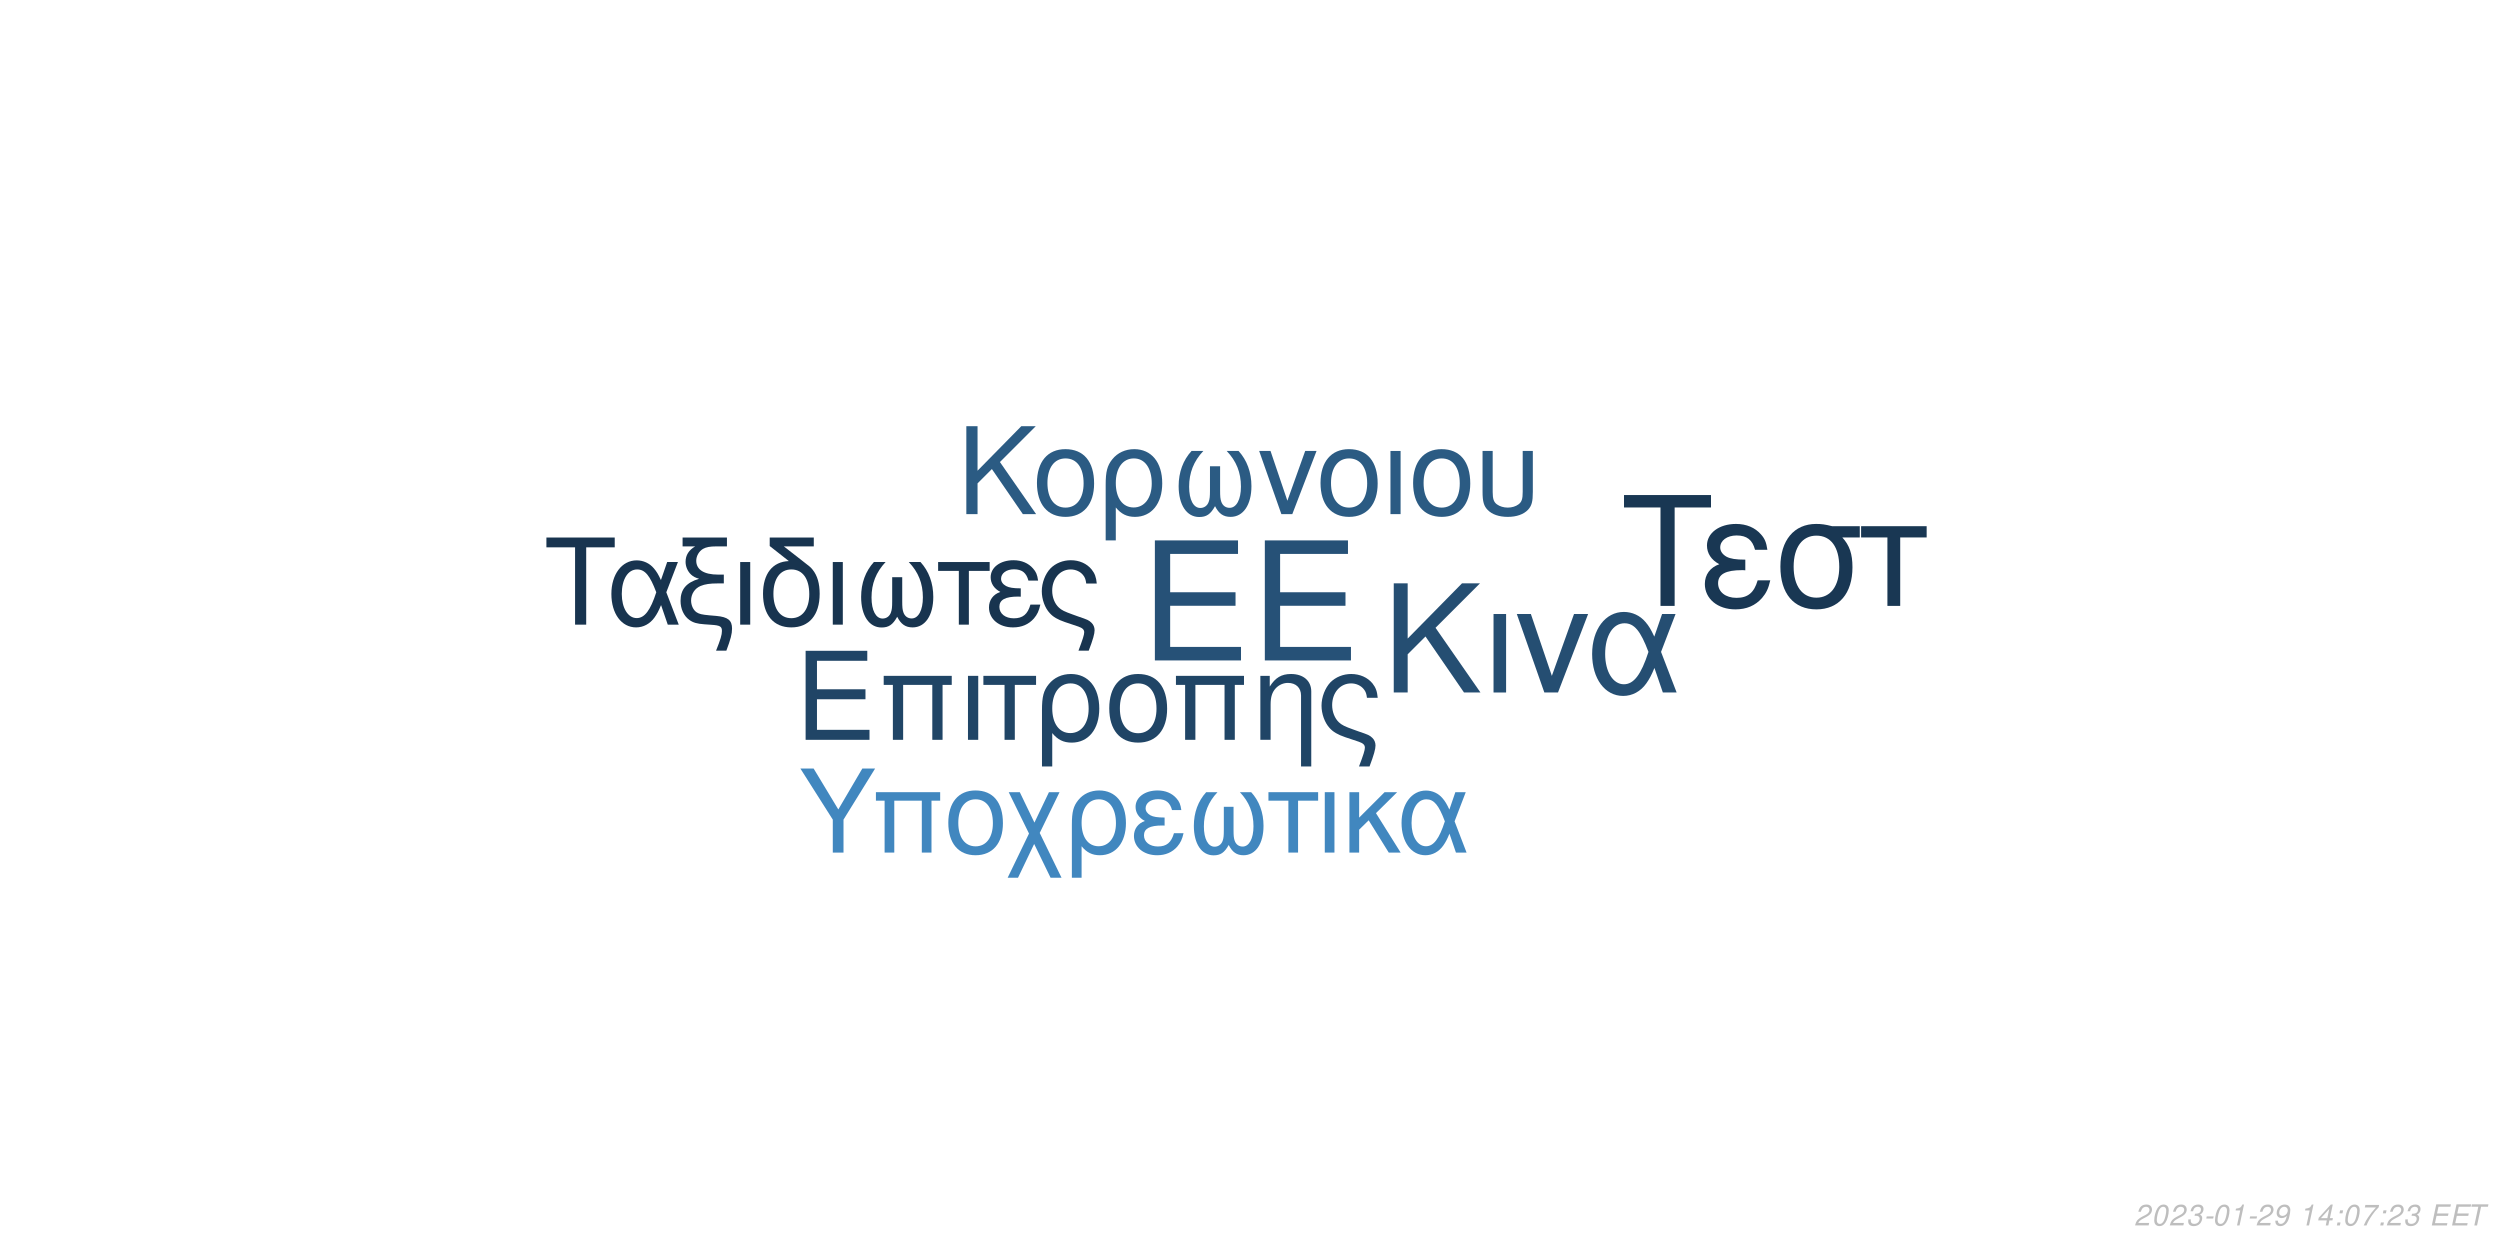
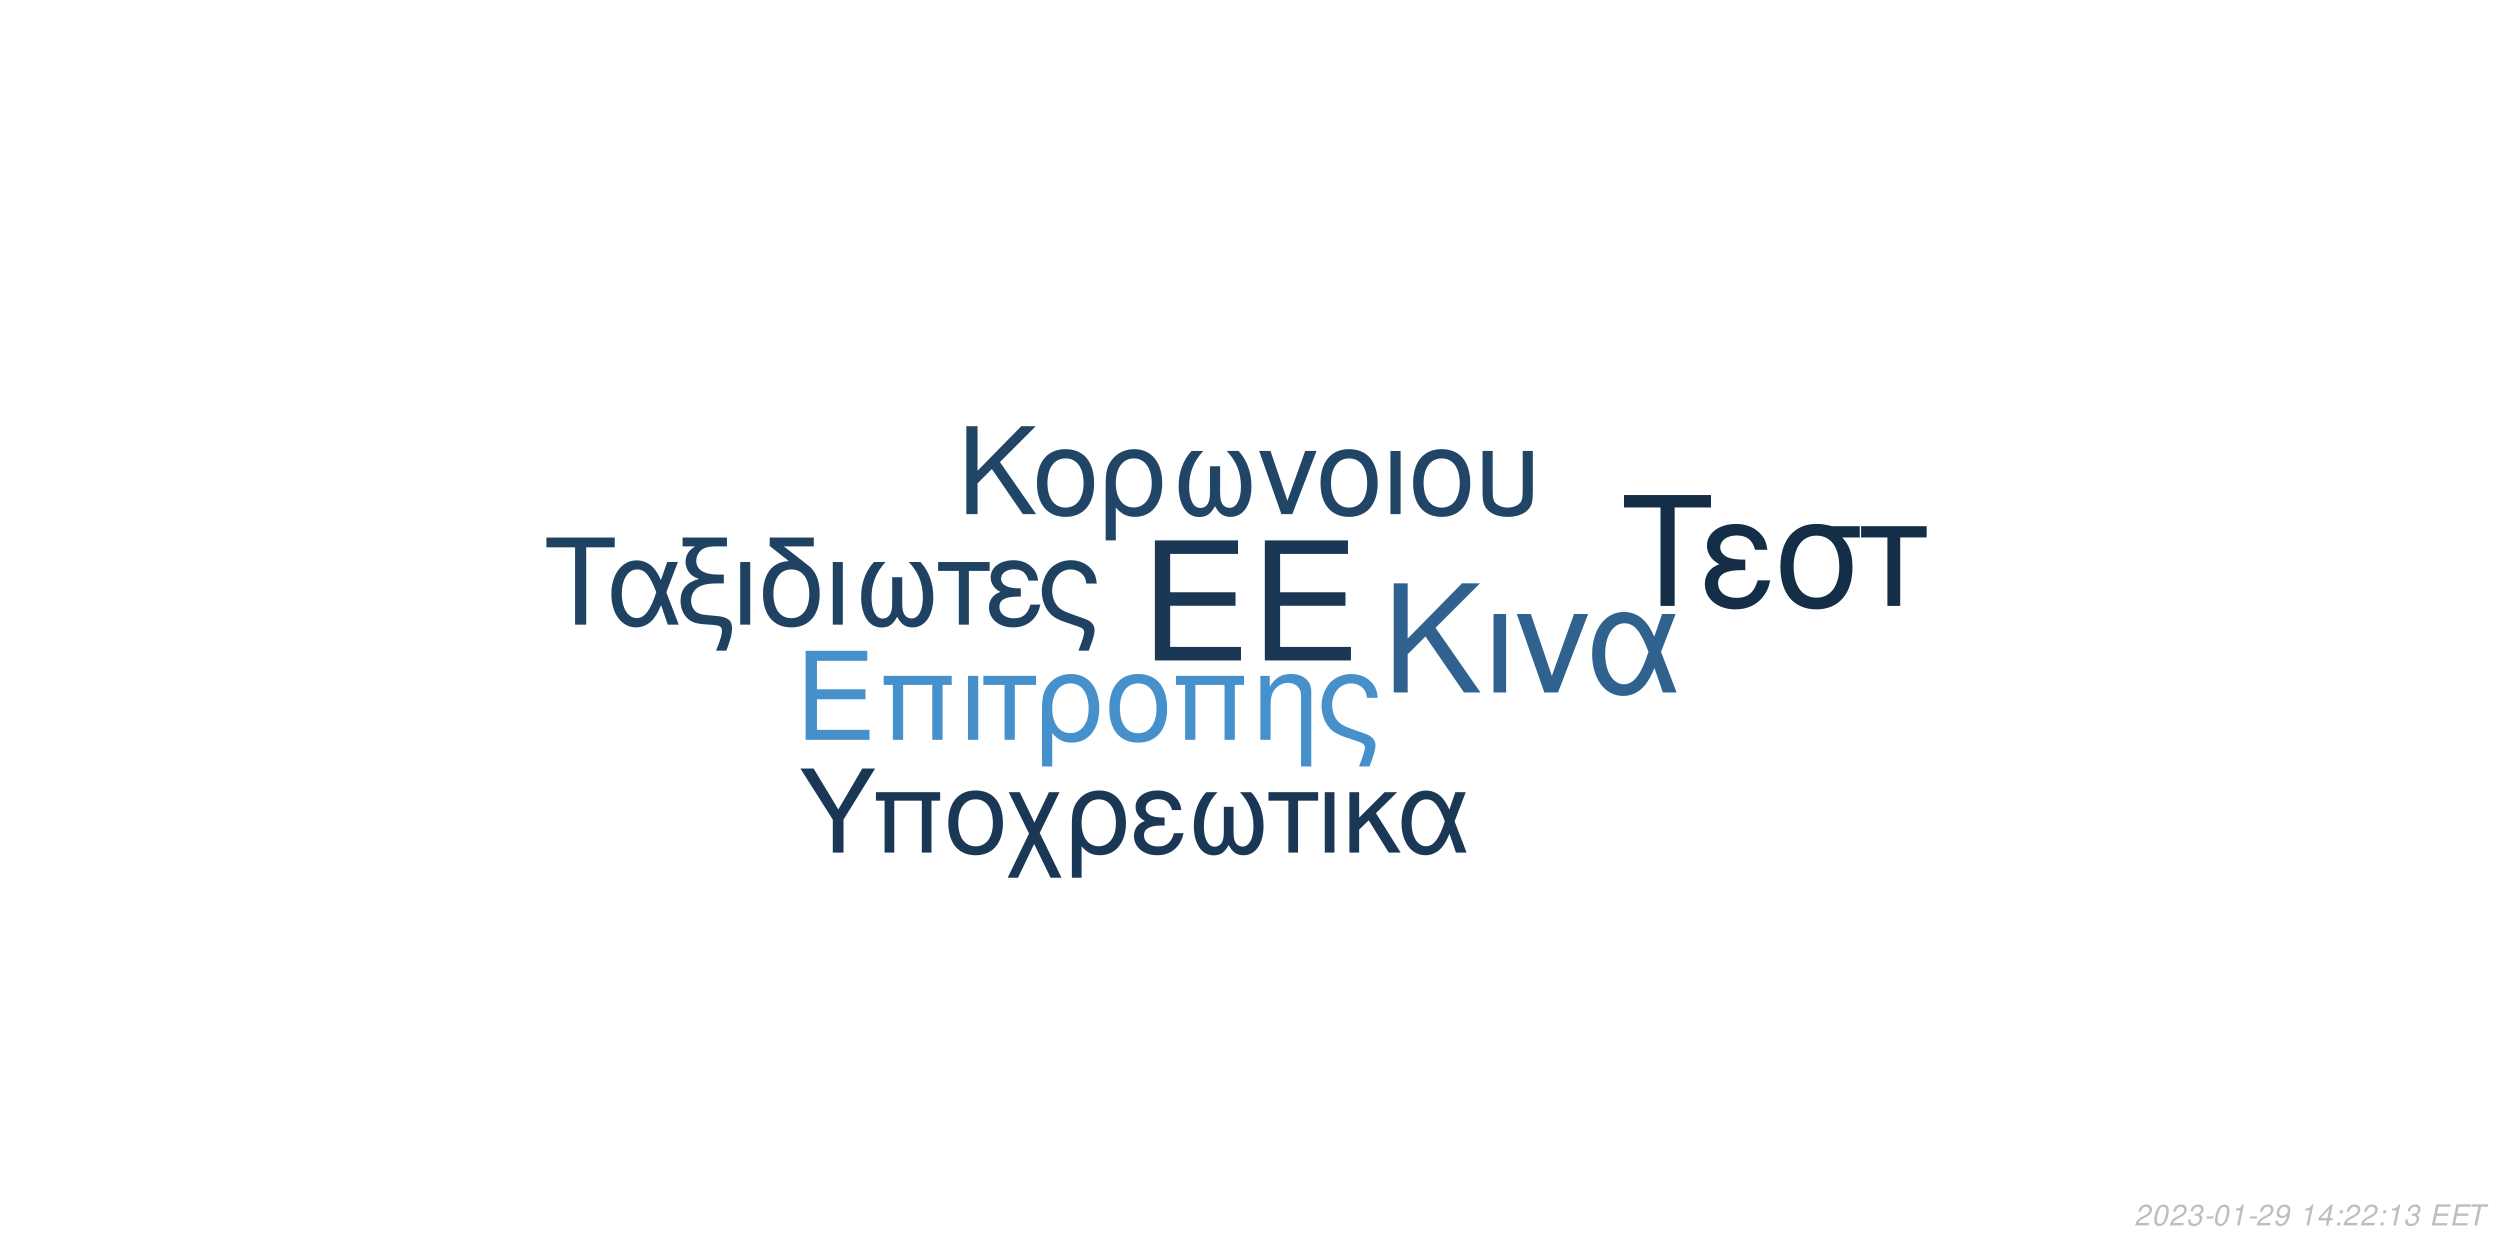
<svg xmlns="http://www.w3.org/2000/svg" xmlns:xlink="http://www.w3.org/1999/xlink" width="864pt" height="432pt" viewBox="0 0 864 432" version="1.1">
  <defs>
    <g>
      <symbol overflow="visible" id="glyph0-0">
        <path style="stroke:none;" d="" />
      </symbol>
      <symbol overflow="visible" id="glyph0-1">
        <path style="stroke:none;" d="M 10.406 -18.891 L 33 -18.891 L 33 -23.562 L 10.406 -23.562 L 10.406 -36.812 L 33.859 -36.812 L 33.859 -41.484 L 5.125 -41.484 L 5.125 0 L 34.891 0 L 34.891 -4.672 L 10.406 -4.672 Z M 10.406 -18.891 " />
      </symbol>
      <symbol overflow="visible" id="glyph1-0">
        <path style="stroke:none;" d="" />
      </symbol>
      <symbol overflow="visible" id="glyph1-1">
        <path style="stroke:none;" d="M 7.719 -14.016 L 24.484 -14.016 L 24.484 -17.469 L 7.719 -17.469 L 7.719 -27.312 L 25.109 -27.312 L 25.109 -30.766 L 3.797 -30.766 L 3.797 0 L 25.875 0 L 25.875 -3.453 L 7.719 -3.453 Z M 7.719 -14.016 " />
      </symbol>
      <symbol overflow="visible" id="glyph1-2">
        <path style="stroke:none;" d="M 26.297 -22.109 L 2.781 -22.109 L 2.781 -18.984 L 5.953 -18.984 L 5.953 0 L 9.5 0 L 9.5 -18.984 L 19.578 -18.984 L 19.578 0 L 23.125 0 L 23.125 -18.984 L 26.297 -18.984 Z M 26.297 -22.109 " />
      </symbol>
      <symbol overflow="visible" id="glyph1-3">
        <path style="stroke:none;" d="M 2.906 0 L 6.453 0 L 6.453 -22.109 L 2.906 -22.109 Z M 2.906 0 " />
      </symbol>
      <symbol overflow="visible" id="glyph1-4">
        <path style="stroke:none;" d="M 6.547 0 L 10.094 0 L 10.094 -18.984 L 17.438 -18.984 L 17.438 -22.109 L -0.766 -22.109 L -0.766 -18.984 L 6.547 -18.984 Z M 6.547 0 " />
      </symbol>
      <symbol overflow="visible" id="glyph1-5">
        <path style="stroke:none;" d="M 2.484 9.203 L 6.031 9.203 L 6.031 -2.328 C 7.891 -0.047 9.922 0.969 12.75 0.969 C 18.531 0.969 22.281 -3.672 22.281 -10.797 C 22.281 -18.141 18.484 -22.75 12.484 -22.75 C 9.375 -22.75 6.625 -21.484 4.812 -19.203 C 3.031 -17.016 2.484 -14.891 2.484 -10.25 Z M 12.359 -19.5 C 16.203 -19.5 18.609 -16.125 18.609 -10.719 C 18.609 -5.656 16.078 -2.328 12.281 -2.328 C 8.438 -2.328 6.031 -5.609 6.031 -10.891 C 6.031 -16.156 8.484 -19.5 12.359 -19.5 Z M 12.359 -19.5 " />
      </symbol>
      <symbol overflow="visible" id="glyph1-6">
        <path style="stroke:none;" d="M 11.688 -22.75 C 5.438 -22.75 1.734 -18.312 1.734 -10.891 C 1.734 -3.422 5.438 0.969 11.734 0.969 C 17.984 0.969 21.734 -3.453 21.734 -10.719 C 21.734 -18.406 18.109 -22.75 11.688 -22.75 Z M 11.734 -19.5 C 15.703 -19.5 18.062 -16.25 18.062 -10.766 C 18.062 -5.531 15.609 -2.281 11.734 -2.281 C 7.812 -2.281 5.406 -5.531 5.406 -10.891 C 5.406 -16.25 7.812 -19.5 11.734 -19.5 Z M 11.734 -19.5 " />
      </symbol>
      <symbol overflow="visible" id="glyph1-7">
        <path style="stroke:none;" d="M 2.953 -22.109 L 2.953 0 L 6.5 0 L 6.5 -12.203 C 6.5 -14.859 7.047 -16.5 8.312 -17.859 C 9.453 -19.031 10.938 -19.672 12.484 -19.672 C 15.234 -19.672 17.016 -17.984 17.016 -15.312 L 17.016 9.203 L 20.547 9.203 L 20.547 -16.719 C 20.547 -20.391 17.812 -22.75 13.547 -22.75 C 10.25 -22.75 8.141 -21.484 6.203 -18.406 L 6.203 -22.109 Z M 2.953 -22.109 " />
      </symbol>
      <symbol overflow="visible" id="glyph1-8">
        <path style="stroke:none;" d="M 17.688 9.203 C 19.203 5.188 19.75 3.203 19.75 1.938 C 19.75 0.922 19.328 -0.047 18.656 -0.672 C 17.641 -1.609 17.469 -1.688 13.891 -2.906 L 11.984 -3.594 C 9.156 -4.594 8.062 -5.156 7.125 -6.031 C 5.656 -7.391 4.766 -9.672 4.766 -11.984 C 4.766 -16.297 7.547 -19.5 11.312 -19.5 C 13.125 -19.5 14.812 -18.703 15.781 -17.391 C 16.375 -16.625 16.625 -15.906 16.797 -14.516 L 20.516 -14.516 C 20.297 -16.844 19.828 -18.062 18.703 -19.5 C 17.016 -21.562 14.344 -22.75 11.359 -22.75 C 8.562 -22.75 6 -21.688 4.172 -19.875 C 2.328 -17.938 1.094 -14.766 1.094 -11.812 C 1.094 -8.953 2.188 -5.906 3.922 -4.047 C 5.156 -2.703 6.672 -1.812 9.25 -0.922 L 14.016 0.672 C 15.484 1.188 16.078 1.766 16.078 2.703 C 16.078 3.594 15.578 5.188 14.047 9.203 Z M 17.688 9.203 " />
      </symbol>
      <symbol overflow="visible" id="glyph2-0">
        <path style="stroke:none;" d="" />
      </symbol>
      <symbol overflow="visible" id="glyph2-1">
        <path style="stroke:none;" d="M 8.906 -13.203 L 15.062 -19.359 L 28.375 0 L 34.062 0 L 18.531 -22.359 L 33.906 -37.734 L 27.688 -37.734 L 8.906 -18.641 L 8.906 -37.734 L 4.094 -37.734 L 4.094 0 L 8.906 0 Z M 8.906 -13.203 " />
      </symbol>
      <symbol overflow="visible" id="glyph2-2">
        <path style="stroke:none;" d="M 3.578 0 L 7.922 0 L 7.922 -27.125 L 3.578 -27.125 Z M 3.578 0 " />
      </symbol>
      <symbol overflow="visible" id="glyph2-3">
        <path style="stroke:none;" d="M 14.859 0 L 25.266 -27.125 L 20.391 -27.125 L 12.734 -5.75 L 5.484 -27.125 L 0.625 -27.125 L 10.141 0 Z M 14.859 0 " />
      </symbol>
      <symbol overflow="visible" id="glyph2-4">
        <path style="stroke:none;" d="M 30.484 -27.125 L 25.828 -27.125 L 23.141 -19.312 C 21.953 -21.844 21.281 -22.984 20.078 -24.375 C 18.219 -26.609 15.484 -27.844 12.625 -27.844 C 6.219 -27.844 1.656 -21.797 1.656 -13.297 C 1.656 -4.766 6.062 1.188 12.375 1.188 C 15.531 1.188 18.422 -0.359 20.391 -3.156 C 21.484 -4.703 22.109 -5.906 23.188 -8.484 L 26.094 0 L 30.859 0 L 25.469 -14.031 Z M 21.125 -14.031 C 18.578 -6.156 16.047 -2.844 12.625 -2.844 C 8.859 -2.844 6.156 -7.203 6.156 -13.297 C 6.156 -19.672 8.859 -23.922 12.844 -23.922 C 16.203 -23.922 18.375 -21.328 21.125 -14.031 Z M 21.125 -14.031 " />
      </symbol>
      <symbol overflow="visible" id="glyph3-0">
        <path style="stroke:none;" d="" />
      </symbol>
      <symbol overflow="visible" id="glyph3-1">
        <path style="stroke:none;" d="M 7.172 -10.625 L 12.125 -15.578 L 22.828 0 L 27.406 0 L 14.906 -18 L 27.281 -30.375 L 22.281 -30.375 L 7.172 -15 L 7.172 -30.375 L 3.297 -30.375 L 3.297 0 L 7.172 0 Z M 7.172 -10.625 " />
      </symbol>
      <symbol overflow="visible" id="glyph3-2">
        <path style="stroke:none;" d="M 11.531 -22.453 C 5.375 -22.453 1.703 -18.078 1.703 -10.75 C 1.703 -3.375 5.375 0.953 11.578 0.953 C 17.75 0.953 21.453 -3.422 21.453 -10.578 C 21.453 -18.156 17.875 -22.453 11.531 -22.453 Z M 11.578 -19.25 C 15.5 -19.25 17.828 -16.031 17.828 -10.625 C 17.828 -5.453 15.406 -2.25 11.578 -2.25 C 7.703 -2.25 5.328 -5.453 5.328 -10.75 C 5.328 -16.031 7.703 -19.25 11.578 -19.25 Z M 11.578 -19.25 " />
      </symbol>
      <symbol overflow="visible" id="glyph3-3">
        <path style="stroke:none;" d="M 2.453 9.078 L 5.953 9.078 L 5.953 -2.297 C 7.797 -0.047 9.797 0.953 12.578 0.953 C 18.281 0.953 22 -3.625 22 -10.656 C 22 -17.906 18.25 -22.453 12.328 -22.453 C 9.25 -22.453 6.547 -21.203 4.75 -18.953 C 3 -16.781 2.453 -14.703 2.453 -10.125 Z M 12.203 -19.25 C 16 -19.25 18.375 -15.906 18.375 -10.578 C 18.375 -5.578 15.875 -2.297 12.125 -2.297 C 8.328 -2.297 5.953 -5.547 5.953 -10.75 C 5.953 -15.953 8.375 -19.25 12.203 -19.25 Z M 12.203 -19.25 " />
      </symbol>
      <symbol overflow="visible" id="glyph3-4">
        <path style="stroke:none;" d="M 14.5 -16.531 L 14.5 -8.203 C 14.5 -6.047 14.406 -5.25 14.078 -4.297 C 13.625 -2.922 12.5 -2.125 11.156 -2.125 C 8.797 -2.125 7.297 -4.953 7.297 -9.453 C 7.297 -14.328 8.875 -18.281 12.203 -21.828 L 8.125 -21.828 C 5.203 -18.625 3.672 -14.453 3.672 -9.672 C 3.672 -3.172 6.453 1 10.781 1 C 13.281 1 14.703 0.047 16.25 -2.75 C 17.578 -0.125 19.156 0.953 21.625 0.953 C 26 0.953 28.828 -3.203 28.828 -9.672 C 28.828 -14.453 27.281 -18.656 24.375 -21.828 L 20.281 -21.828 C 23.625 -18.328 25.203 -14.375 25.203 -9.5 C 25.203 -5.047 23.656 -2.172 21.281 -2.172 C 19.906 -2.172 18.875 -2.953 18.406 -4.297 C 18.078 -5.25 18 -6.078 18 -8.203 L 18 -16.531 Z M 14.5 -16.531 " />
      </symbol>
      <symbol overflow="visible" id="glyph3-5">
        <path style="stroke:none;" d="M 11.953 0 L 20.328 -21.828 L 16.406 -21.828 L 10.25 -4.625 L 4.422 -21.828 L 0.5 -21.828 L 8.172 0 Z M 11.953 0 " />
      </symbol>
      <symbol overflow="visible" id="glyph3-6">
        <path style="stroke:none;" d="M 2.875 0 L 6.375 0 L 6.375 -21.828 L 2.875 -21.828 Z M 2.875 0 " />
      </symbol>
      <symbol overflow="visible" id="glyph3-7">
        <path style="stroke:none;" d="M 2.703 -21.828 L 2.703 -7.703 C 2.703 -4.297 3.172 -2.75 4.5 -1.422 C 6 0.125 8.453 0.953 11.406 0.953 C 14.453 0.953 16.906 0.078 18.406 -1.5 C 19.703 -2.875 20.078 -4.328 20.078 -7.703 L 20.078 -21.828 L 16.578 -21.828 L 16.578 -7.703 C 16.578 -5.25 16.25 -4.203 15.125 -3.375 C 14.203 -2.672 12.828 -2.25 11.406 -2.25 C 10 -2.25 8.625 -2.672 7.672 -3.375 C 6.578 -4.172 6.203 -5.25 6.203 -7.703 L 6.203 -21.828 Z M 2.703 -21.828 " />
      </symbol>
      <symbol overflow="visible" id="glyph4-0">
        <path style="stroke:none;" d="" />
      </symbol>
      <symbol overflow="visible" id="glyph4-1">
        <path style="stroke:none;" d="M 14.625 -26.719 L 24.484 -26.719 L 24.484 -30.109 L 0.875 -30.109 L 0.875 -26.719 L 10.781 -26.719 L 10.781 0 L 14.625 0 Z M 14.625 -26.719 " />
      </symbol>
      <symbol overflow="visible" id="glyph4-2">
        <path style="stroke:none;" d="M 24.328 -21.641 L 20.609 -21.641 L 18.453 -15.406 C 17.516 -17.422 16.969 -18.328 16.016 -19.453 C 14.531 -21.234 12.344 -22.219 10.078 -22.219 C 4.953 -22.219 1.328 -17.391 1.328 -10.609 C 1.328 -3.797 4.828 0.953 9.875 0.953 C 12.391 0.953 14.703 -0.297 16.266 -2.516 C 17.141 -3.766 17.641 -4.703 18.5 -6.766 L 20.812 0 L 24.609 0 L 20.312 -11.188 Z M 16.844 -11.188 C 14.828 -4.922 12.797 -2.266 10.078 -2.266 C 7.062 -2.266 4.922 -5.734 4.922 -10.609 C 4.922 -15.688 7.062 -19.078 10.234 -19.078 C 12.922 -19.078 14.656 -17.016 16.844 -11.188 Z M 16.844 -11.188 " />
      </symbol>
      <symbol overflow="visible" id="glyph4-3">
        <path style="stroke:none;" d="M 1.938 -27.047 L 6.281 -27.047 C 4.094 -25.766 2.969 -24 2.969 -21.719 C 2.969 -20.078 3.672 -18.422 4.875 -17.297 C 5.656 -16.594 6.281 -16.266 7.641 -15.859 C 3.219 -14.531 1.234 -12.188 1.234 -8.219 C 1.234 -5.453 2.359 -3.016 4.25 -1.656 C 5.531 -0.703 6.938 -0.297 9.453 -0.125 L 11.859 0.047 C 14.906 0.25 15.531 0.625 15.531 2.188 C 15.531 3.516 15.078 5.078 13.5 9 L 17.062 9 C 18.547 5.031 19.031 3.219 19.031 1.359 C 19.031 -1.484 17.641 -2.641 13.594 -3.016 L 11.234 -3.219 C 8.594 -3.469 7.719 -3.672 6.812 -4.25 C 5.656 -5 4.875 -6.656 4.875 -8.344 C 4.875 -10.578 6.156 -12.547 8.172 -13.375 C 9.703 -14 11.391 -14.25 14.078 -14.25 L 16.188 -14.25 L 16.188 -17.297 L 14.203 -17.297 C 9.328 -17.297 6.656 -19 6.656 -22.094 C 6.656 -23.703 7.594 -25.359 9 -26.188 C 10.078 -26.797 11.391 -27.047 13.594 -27.047 L 17.266 -27.047 L 17.266 -30.109 L 1.938 -30.109 Z M 1.938 -27.047 " />
      </symbol>
      <symbol overflow="visible" id="glyph4-4">
        <path style="stroke:none;" d="M 2.844 0 L 6.312 0 L 6.312 -21.641 L 2.844 -21.641 Z M 2.844 0 " />
      </symbol>
      <symbol overflow="visible" id="glyph4-5">
        <path style="stroke:none;" d="M 10.656 -21.969 C 5.031 -21.766 1.734 -17.594 1.734 -10.656 C 1.734 -3.344 5.375 0.953 11.516 0.953 C 17.672 0.953 21.312 -3.344 21.312 -10.656 C 21.312 -14.203 20.531 -16.938 18.875 -19 C 18.172 -19.859 17.922 -20.078 15.031 -22.297 L 8.922 -27.047 L 19.281 -27.047 L 19.281 -30.109 L 4.047 -30.109 L 4.047 -27.172 Z M 11.516 -19.078 C 15.406 -19.078 17.719 -15.906 17.719 -10.531 C 17.719 -5.406 15.328 -2.234 11.516 -2.234 C 7.688 -2.234 5.328 -5.406 5.328 -10.656 C 5.328 -15.906 7.688 -19.078 11.516 -19.078 Z M 11.516 -19.078 " />
      </symbol>
      <symbol overflow="visible" id="glyph4-6">
        <path style="stroke:none;" d="M 14.375 -16.391 L 14.375 -8.141 C 14.375 -5.984 14.281 -5.203 13.953 -4.25 C 13.5 -2.891 12.391 -2.109 11.062 -2.109 C 8.719 -2.109 7.234 -4.922 7.234 -9.375 C 7.234 -14.203 8.797 -18.125 12.094 -21.641 L 8.047 -21.641 C 5.156 -18.453 3.641 -14.328 3.641 -9.578 C 3.641 -3.141 6.406 0.984 10.703 0.984 C 13.172 0.984 14.578 0.047 16.109 -2.719 C 17.422 -0.125 19 0.953 21.438 0.953 C 25.766 0.953 28.578 -3.188 28.578 -9.578 C 28.578 -14.328 27.047 -18.5 24.156 -21.641 L 20.109 -21.641 C 23.422 -18.172 24.984 -14.25 24.984 -9.422 C 24.984 -5 23.453 -2.141 21.109 -2.141 C 19.734 -2.141 18.703 -2.938 18.25 -4.25 C 17.922 -5.203 17.844 -6.031 17.844 -8.141 L 17.844 -16.391 Z M 14.375 -16.391 " />
      </symbol>
      <symbol overflow="visible" id="glyph4-7">
        <path style="stroke:none;" d="M 6.406 0 L 9.875 0 L 9.875 -18.578 L 17.062 -18.578 L 17.062 -21.641 L -0.75 -21.641 L -0.75 -18.578 L 6.406 -18.578 Z M 6.406 0 " />
      </symbol>
      <symbol overflow="visible" id="glyph4-8">
        <path style="stroke:none;" d="M 11.812 -12.547 C 9.203 -12.547 7.766 -12.797 6.734 -13.344 C 5.609 -13.953 5 -14.859 5 -15.859 C 5 -17.75 6.859 -19.125 9.453 -19.125 C 12.219 -19.125 13.75 -17.922 14.453 -15.234 L 17.797 -15.234 C 17.516 -17.266 17.094 -18.25 16.062 -19.406 C 14.453 -21.266 12.094 -22.266 9.297 -22.266 C 4.703 -22.266 1.406 -19.781 1.406 -16.391 C 1.406 -14.281 2.562 -12.469 4.75 -11.312 C 2.266 -10.453 0.828 -8.5 0.828 -5.953 C 0.828 -1.938 4.297 0.953 9.125 0.953 C 12.141 0.953 14.531 -0.078 16.359 -2.141 C 17.516 -3.516 18.094 -4.703 18.578 -6.938 L 15.156 -6.938 C 14.203 -3.594 12.516 -2.188 9.422 -2.188 C 6.438 -2.188 4.422 -3.797 4.422 -6.156 C 4.422 -8.594 6.438 -9.703 10.938 -9.703 C 11.062 -9.703 11.438 -9.703 11.812 -9.656 Z M 11.812 -12.547 " />
      </symbol>
      <symbol overflow="visible" id="glyph4-9">
        <path style="stroke:none;" d="M 17.297 9 C 18.797 5.078 19.328 3.141 19.328 1.906 C 19.328 0.906 18.906 -0.047 18.25 -0.656 C 17.266 -1.562 17.094 -1.656 13.594 -2.844 L 11.734 -3.516 C 8.969 -4.5 7.891 -5.031 6.984 -5.906 C 5.531 -7.234 4.672 -9.453 4.672 -11.734 C 4.672 -15.938 7.391 -19.078 11.062 -19.078 C 12.844 -19.078 14.5 -18.297 15.438 -17.016 C 16.016 -16.266 16.266 -15.562 16.438 -14.203 L 20.078 -14.203 C 19.859 -16.484 19.406 -17.672 18.297 -19.078 C 16.641 -21.109 14.047 -22.266 11.109 -22.266 C 8.391 -22.266 5.859 -21.234 4.094 -19.453 C 2.266 -17.547 1.078 -14.453 1.078 -11.562 C 1.078 -8.75 2.141 -5.781 3.844 -3.969 C 5.031 -2.641 6.531 -1.781 9.047 -0.906 L 13.703 0.656 C 15.156 1.156 15.734 1.734 15.734 2.641 C 15.734 3.516 15.234 5.078 13.75 9 Z M 17.297 9 " />
      </symbol>
      <symbol overflow="visible" id="glyph5-0">
        <path style="stroke:none;" d="" />
      </symbol>
      <symbol overflow="visible" id="glyph5-1">
        <path style="stroke:none;" d="M 18.609 -34.016 L 31.172 -34.016 L 31.172 -38.312 L 1.109 -38.312 L 1.109 -34.016 L 13.719 -34.016 L 13.719 0 L 18.609 0 Z M 18.609 -34.016 " />
      </symbol>
      <symbol overflow="visible" id="glyph5-2">
        <path style="stroke:none;" d="M 15.031 -15.984 C 11.719 -15.984 9.875 -16.297 8.562 -16.984 C 7.156 -17.766 6.359 -18.922 6.359 -20.188 C 6.359 -22.609 8.719 -24.344 12.031 -24.344 C 15.562 -24.344 17.5 -22.812 18.391 -19.391 L 22.656 -19.391 C 22.281 -21.969 21.766 -23.234 20.453 -24.703 C 18.391 -27.062 15.406 -28.328 11.828 -28.328 C 5.984 -28.328 1.781 -25.172 1.781 -20.875 C 1.781 -18.188 3.266 -15.875 6.047 -14.406 C 2.891 -13.297 1.047 -10.828 1.047 -7.562 C 1.047 -2.469 5.469 1.203 11.609 1.203 C 15.453 1.203 18.5 -0.109 20.812 -2.734 C 22.281 -4.469 23.016 -5.984 23.656 -8.828 L 19.297 -8.828 C 18.078 -4.578 15.922 -2.781 11.984 -2.781 C 8.203 -2.781 5.625 -4.828 5.625 -7.828 C 5.625 -10.938 8.203 -12.359 13.922 -12.359 C 14.094 -12.359 14.562 -12.359 15.031 -12.297 Z M 15.031 -15.984 " />
      </symbol>
      <symbol overflow="visible" id="glyph5-3">
        <path style="stroke:none;" d="M 30.594 -27.547 L 21.031 -27.547 C 18.547 -28.172 17.344 -28.328 15.5 -28.328 C 7.891 -28.328 3.156 -22.656 3.156 -13.562 C 3.156 -4.25 7.781 1.203 15.609 1.203 C 23.391 1.203 28.062 -4.312 28.062 -13.344 C 28.062 -17.969 27.062 -20.922 24.547 -23.656 L 30.594 -23.656 Z M 15.609 -24.281 C 20.609 -24.281 23.5 -20.297 23.5 -13.453 C 23.5 -6.891 20.5 -2.844 15.609 -2.844 C 10.719 -2.844 7.734 -6.891 7.734 -13.562 C 7.734 -20.234 10.719 -24.281 15.609 -24.281 Z M 15.609 -24.281 " />
      </symbol>
      <symbol overflow="visible" id="glyph5-4">
        <path style="stroke:none;" d="M 8.141 0 L 12.562 0 L 12.562 -23.656 L 21.703 -23.656 L 21.703 -27.547 L -0.953 -27.547 L -0.953 -23.656 L 8.141 -23.656 Z M 8.141 0 " />
      </symbol>
      <symbol overflow="visible" id="glyph6-0">
        <path style="stroke:none;" d="" />
      </symbol>
      <symbol overflow="visible" id="glyph6-1">
        <path style="stroke:none;" d="M 15.422 -11.391 L 26.344 -29.047 L 21.922 -29.047 L 13.625 -14.906 L 5.094 -29.047 L 0.516 -29.047 L 11.719 -11.391 L 11.719 0 L 15.422 0 Z M 15.422 -11.391 " />
      </symbol>
      <symbol overflow="visible" id="glyph6-2">
        <path style="stroke:none;" d="M 24.828 -20.875 L 2.625 -20.875 L 2.625 -17.938 L 5.625 -17.938 L 5.625 0 L 8.969 0 L 8.969 -17.938 L 18.484 -17.938 L 18.484 0 L 21.828 0 L 21.828 -17.938 L 24.828 -17.938 Z M 24.828 -20.875 " />
      </symbol>
      <symbol overflow="visible" id="glyph6-3">
        <path style="stroke:none;" d="M 11.031 -21.469 C 5.141 -21.469 1.641 -17.297 1.641 -10.281 C 1.641 -3.234 5.141 0.922 11.078 0.922 C 16.969 0.922 20.516 -3.266 20.516 -10.125 C 20.516 -17.375 17.094 -21.469 11.031 -21.469 Z M 11.078 -18.406 C 14.828 -18.406 17.047 -15.344 17.047 -10.156 C 17.047 -5.219 14.75 -2.156 11.078 -2.156 C 7.375 -2.156 5.094 -5.219 5.094 -10.281 C 5.094 -15.344 7.375 -18.406 11.078 -18.406 Z M 11.078 -18.406 " />
      </symbol>
      <symbol overflow="visible" id="glyph6-4">
        <path style="stroke:none;" d="M 10.406 -10.359 L 5.344 -20.875 L 1.516 -20.875 L 8.531 -6.578 L 1.156 8.688 L 4.734 8.688 L 10.312 -2.984 L 15.984 8.688 L 19.766 8.688 L 12.234 -6.781 L 19.078 -20.875 L 15.422 -20.875 Z M 10.406 -10.359 " />
      </symbol>
      <symbol overflow="visible" id="glyph6-5">
        <path style="stroke:none;" d="M 2.344 8.688 L 5.703 8.688 L 5.703 -2.188 C 7.453 -0.047 9.359 0.922 12.031 0.922 C 17.484 0.922 21.031 -3.469 21.031 -10.203 C 21.031 -17.141 17.453 -21.469 11.797 -21.469 C 8.844 -21.469 6.25 -20.281 4.547 -18.125 C 2.875 -16.062 2.344 -14.062 2.344 -9.688 Z M 11.672 -18.406 C 15.297 -18.406 17.578 -15.219 17.578 -10.125 C 17.578 -5.344 15.188 -2.188 11.594 -2.188 C 7.969 -2.188 5.703 -5.297 5.703 -10.281 C 5.703 -15.266 8.016 -18.406 11.672 -18.406 Z M 11.672 -18.406 " />
      </symbol>
      <symbol overflow="visible" id="glyph6-6">
        <path style="stroke:none;" d="M 11.391 -12.109 C 8.891 -12.109 7.484 -12.359 6.5 -12.875 C 5.422 -13.469 4.828 -14.344 4.828 -15.297 C 4.828 -17.141 6.609 -18.453 9.125 -18.453 C 11.797 -18.453 13.266 -17.297 13.953 -14.703 L 17.172 -14.703 C 16.891 -16.656 16.5 -17.609 15.5 -18.734 C 13.953 -20.516 11.672 -21.469 8.969 -21.469 C 4.547 -21.469 1.359 -19.078 1.359 -15.812 C 1.359 -13.781 2.469 -12.031 4.578 -10.922 C 2.188 -10.078 0.797 -8.203 0.797 -5.734 C 0.797 -1.875 4.141 0.922 8.812 0.922 C 11.719 0.922 14.031 -0.078 15.781 -2.078 C 16.891 -3.391 17.453 -4.547 17.938 -6.688 L 14.625 -6.688 C 13.703 -3.469 12.078 -2.109 9.078 -2.109 C 6.219 -2.109 4.266 -3.672 4.266 -5.938 C 4.266 -8.281 6.219 -9.359 10.562 -9.359 C 10.672 -9.359 11.031 -9.359 11.391 -9.328 Z M 11.391 -12.109 " />
      </symbol>
      <symbol overflow="visible" id="glyph6-7">
        <path style="stroke:none;" d="M 13.859 -15.812 L 13.859 -7.844 C 13.859 -5.781 13.781 -5.016 13.469 -4.109 C 13.031 -2.797 11.953 -2.031 10.672 -2.031 C 8.406 -2.031 6.969 -4.734 6.969 -9.047 C 6.969 -13.703 8.484 -17.484 11.672 -20.875 L 7.766 -20.875 C 4.984 -17.812 3.5 -13.828 3.5 -9.25 C 3.5 -3.031 6.172 0.953 10.312 0.953 C 12.703 0.953 14.062 0.047 15.547 -2.625 C 16.812 -0.125 18.328 0.922 20.672 0.922 C 24.859 0.922 27.578 -3.062 27.578 -9.25 C 27.578 -13.828 26.094 -17.844 23.312 -20.875 L 19.406 -20.875 C 22.594 -17.531 24.109 -13.75 24.109 -9.078 C 24.109 -4.828 22.625 -2.078 20.359 -2.078 C 19.047 -2.078 18.047 -2.828 17.609 -4.109 C 17.297 -5.016 17.219 -5.812 17.219 -7.844 L 17.219 -15.812 Z M 13.859 -15.812 " />
      </symbol>
      <symbol overflow="visible" id="glyph6-8">
        <path style="stroke:none;" d="M 6.172 0 L 9.516 0 L 9.516 -17.938 L 16.453 -17.938 L 16.453 -20.875 L -0.719 -20.875 L -0.719 -17.938 L 6.172 -17.938 Z M 6.172 0 " />
      </symbol>
      <symbol overflow="visible" id="glyph6-9">
        <path style="stroke:none;" d="M 2.75 0 L 6.094 0 L 6.094 -20.875 L 2.75 -20.875 Z M 2.75 0 " />
      </symbol>
      <symbol overflow="visible" id="glyph6-10">
        <path style="stroke:none;" d="M 5.625 -12.078 L 5.625 -20.875 L 2.266 -20.875 L 2.266 0 L 5.625 0 L 5.625 -7.922 L 8.922 -11.156 L 15.859 0 L 19.969 0 L 11.438 -13.625 L 18.766 -20.875 L 14.422 -20.875 Z M 5.625 -12.078 " />
      </symbol>
      <symbol overflow="visible" id="glyph6-11">
        <path style="stroke:none;" d="M 23.469 -20.875 L 19.875 -20.875 L 17.812 -14.859 C 16.891 -16.812 16.375 -17.688 15.453 -18.766 C 14.031 -20.484 11.906 -21.438 9.719 -21.438 C 4.781 -21.438 1.281 -16.781 1.281 -10.234 C 1.281 -3.672 4.656 0.922 9.516 0.922 C 11.953 0.922 14.188 -0.281 15.703 -2.438 C 16.531 -3.625 17.016 -4.547 17.844 -6.531 L 20.078 0 L 23.75 0 L 19.609 -10.797 Z M 16.25 -10.797 C 14.297 -4.734 12.359 -2.188 9.719 -2.188 C 6.812 -2.188 4.734 -5.531 4.734 -10.234 C 4.734 -15.141 6.812 -18.406 9.875 -18.406 C 12.469 -18.406 14.141 -16.422 16.25 -10.797 Z M 16.25 -10.797 " />
      </symbol>
      <symbol overflow="visible" id="glyph7-0">
        <path style="stroke:none;" d="" />
      </symbol>
      <symbol overflow="visible" id="glyph7-1">
        <path style="stroke:none;" d="M 5.234 -0.875 L 1.469 -0.875 C 1.625 -1.359 2.188 -1.875 3.109 -2.344 L 4.234 -2.938 C 5.125 -3.406 5.656 -3.875 5.969 -4.484 C 6.125 -4.797 6.219 -5.156 6.219 -5.484 C 6.219 -6.266 5.781 -6.906 5.109 -7.125 C 4.859 -7.188 4.594 -7.234 4.312 -7.234 C 2.766 -7.234 1.891 -6.453 1.484 -4.734 L 2.375 -4.734 C 2.484 -5.188 2.609 -5.484 2.797 -5.75 C 3.094 -6.203 3.609 -6.453 4.188 -6.453 C 4.891 -6.453 5.344 -6.031 5.344 -5.375 C 5.344 -4.703 4.859 -4.094 4.016 -3.656 L 2.984 -3.125 C 2.125 -2.688 1.453 -2.188 1.062 -1.703 C 0.766 -1.312 0.656 -1.047 0.344 -0.016 L 5.047 -0.016 Z M 5.234 -0.875 " />
      </symbol>
      <symbol overflow="visible" id="glyph7-2">
        <path style="stroke:none;" d="M 4.203 -7.234 C 3.375 -7.234 2.688 -6.812 2.125 -5.984 C 1.484 -5.047 0.984 -3.188 0.984 -1.734 C 0.984 -1.109 1.172 -0.562 1.484 -0.266 C 1.797 0.047 2.281 0.234 2.766 0.234 C 3.625 0.234 4.281 -0.156 4.859 -1.016 C 5.516 -1.953 6 -3.797 6 -5.266 C 6 -6.172 5.688 -6.766 5.047 -7.062 C 4.781 -7.188 4.516 -7.234 4.203 -7.234 Z M 4.094 -6.453 C 4.547 -6.453 4.875 -6.234 5.016 -5.797 C 5.094 -5.594 5.125 -5.406 5.125 -5.156 C 5.125 -4.375 4.906 -3.203 4.562 -2.234 C 4.312 -1.484 3.938 -0.953 3.5 -0.688 C 3.312 -0.594 3.125 -0.547 2.875 -0.547 C 2.438 -0.547 2.109 -0.781 1.969 -1.203 C 1.906 -1.406 1.875 -1.594 1.875 -1.828 C 1.875 -2.656 2.078 -3.75 2.422 -4.766 C 2.688 -5.547 3.031 -6.047 3.484 -6.312 C 3.656 -6.406 3.859 -6.453 4.094 -6.453 Z M 4.094 -6.453 " />
      </symbol>
      <symbol overflow="visible" id="glyph7-3">
        <path style="stroke:none;" d="M 2.922 -3.312 C 3.125 -3.344 3.234 -3.344 3.375 -3.344 C 4.125 -3.344 4.594 -3.062 4.672 -2.547 C 4.688 -2.516 4.688 -2.453 4.688 -2.406 C 4.688 -1.312 3.906 -0.547 2.781 -0.547 C 2.109 -0.547 1.688 -0.875 1.609 -1.438 C 1.594 -1.484 1.594 -1.516 1.594 -1.562 C 1.594 -1.719 1.609 -1.844 1.656 -2.094 L 0.766 -2.094 C 0.734 -1.797 0.719 -1.641 0.719 -1.469 C 0.719 -0.375 1.406 0.234 2.641 0.234 C 3.547 0.234 4.297 -0.078 4.812 -0.656 C 5.266 -1.156 5.562 -1.875 5.562 -2.547 C 5.562 -3.125 5.344 -3.453 4.797 -3.734 C 5.641 -4.234 6.016 -4.844 6.016 -5.734 C 6.016 -6.406 5.625 -6.922 4.984 -7.125 C 4.734 -7.188 4.484 -7.234 4.203 -7.234 C 3.375 -7.234 2.672 -6.938 2.188 -6.375 C 1.891 -6.031 1.703 -5.641 1.516 -4.906 L 2.391 -4.906 C 2.594 -5.766 2.906 -6.188 3.516 -6.375 C 3.688 -6.438 3.875 -6.453 4.078 -6.453 C 4.734 -6.453 5.141 -6.125 5.141 -5.578 C 5.141 -5.188 5.016 -4.797 4.797 -4.547 C 4.516 -4.234 4 -4.062 3.266 -4.062 L 3.078 -4.062 Z M 2.922 -3.312 " />
      </symbol>
      <symbol overflow="visible" id="glyph7-4">
        <path style="stroke:none;" d="M 3.516 -3.125 L 1.125 -3.125 L 0.969 -2.406 L 3.359 -2.406 Z M 3.516 -3.125 " />
      </symbol>
      <symbol overflow="visible" id="glyph7-5">
        <path style="stroke:none;" d="M 3.703 -5.188 L 2.594 0 L 3.469 0 L 5.016 -7.234 L 4.438 -7.234 C 3.906 -6.156 3.688 -6.016 2.234 -5.812 L 2.109 -5.188 Z M 3.703 -5.188 " />
      </symbol>
      <symbol overflow="visible" id="glyph7-6">
        <path style="stroke:none;" d="M 0.844 -1.656 C 0.844 -1.547 0.844 -1.438 0.844 -1.375 C 0.844 -0.406 1.531 0.234 2.578 0.234 C 3.203 0.234 3.766 0.016 4.297 -0.438 C 4.938 -1 5.312 -1.656 5.594 -2.719 C 5.844 -3.672 6.016 -4.766 6.016 -5.375 C 6.016 -6.094 5.641 -6.75 5.062 -7.031 C 4.766 -7.156 4.438 -7.234 4.062 -7.234 C 2.516 -7.234 1.297 -5.938 1.297 -4.266 C 1.297 -3.203 1.984 -2.547 3.047 -2.547 C 3.484 -2.547 3.953 -2.672 4.281 -2.891 C 4.406 -2.984 4.547 -3.078 4.828 -3.344 C 4.516 -1.891 4.062 -1.062 3.359 -0.703 C 3.156 -0.594 2.938 -0.547 2.703 -0.547 C 2.109 -0.547 1.719 -0.938 1.719 -1.547 L 1.719 -1.656 Z M 3.953 -6.453 C 4.625 -6.453 5.141 -5.953 5.141 -5.281 C 5.141 -4.453 4.688 -3.75 3.984 -3.453 C 3.766 -3.359 3.531 -3.312 3.297 -3.312 C 2.859 -3.312 2.453 -3.516 2.297 -3.828 C 2.203 -4 2.172 -4.203 2.172 -4.453 C 2.172 -5.25 2.609 -6 3.266 -6.312 C 3.5 -6.422 3.703 -6.453 3.953 -6.453 Z M 3.953 -6.453 " />
      </symbol>
      <symbol overflow="visible" id="glyph7-7">
        <path style="stroke:none;" d="" />
      </symbol>
      <symbol overflow="visible" id="glyph7-8">
        <path style="stroke:none;" d="M 3.625 -1.75 L 3.266 0 L 4.141 0 L 4.516 -1.75 L 5.562 -1.75 L 5.734 -2.531 L 4.688 -2.531 L 5.688 -7.234 L 5.016 -7.234 L 0.844 -2.672 L 0.641 -1.75 Z M 3.797 -2.531 L 1.594 -2.531 L 4.469 -5.703 Z M 3.797 -2.531 " />
      </symbol>
      <symbol overflow="visible" id="glyph7-9">
        <path style="stroke:none;" d="M 2.359 -1.031 L 1.312 -1.031 L 1.094 0 L 2.141 0 Z M 3.266 -5.234 L 2.219 -5.234 L 2 -4.203 L 3.047 -4.203 Z M 3.266 -5.234 " />
      </symbol>
      <symbol overflow="visible" id="glyph7-10">
-         <path style="stroke:none;" d="M 6.703 -7.094 L 1.953 -7.094 L 1.766 -6.219 L 5.594 -6.219 C 4.453 -4.953 3.625 -3.906 2.938 -2.875 C 2.297 -1.938 2.016 -1.453 1.375 0 L 2.344 0 C 2.75 -1.078 3.344 -2.172 4.234 -3.484 C 4.984 -4.594 5.547 -5.266 6.547 -6.281 Z M 6.703 -7.094 " />
+         <path style="stroke:none;" d="M 2.547 -3.312 L 6.5 -3.312 L 6.688 -4.141 L 2.719 -4.141 L 3.219 -6.469 L 7.344 -6.469 L 7.516 -7.297 L 2.453 -7.297 L 0.906 0 L 6.125 0 L 6.297 -0.812 L 2.016 -0.812 Z M 2.547 -3.312 " />
      </symbol>
      <symbol overflow="visible" id="glyph7-11">
-         <path style="stroke:none;" d="M 2.547 -3.312 L 6.5 -3.312 L 6.688 -4.141 L 2.719 -4.141 L 3.219 -6.469 L 7.344 -6.469 L 7.516 -7.297 L 2.453 -7.297 L 0.906 0 L 6.125 0 L 6.297 -0.812 L 2.016 -0.812 Z M 2.547 -3.312 " />
-       </symbol>
-       <symbol overflow="visible" id="glyph7-12">
        <path style="stroke:none;" d="M 4.938 -6.469 L 7.312 -6.469 L 7.484 -7.297 L 1.75 -7.297 L 1.578 -6.469 L 3.984 -6.469 L 2.609 0 L 3.547 0 Z M 4.938 -6.469 " />
      </symbol>
    </g>
  </defs>
  <g id="surface1">
    <rect x="0" y="0" width="864" height="432" style="fill:rgb(100%,100%,100%);fill-opacity:1;stroke:none;" />
-     <g style="fill:rgb(14.902%,31.765%,46.667%);fill-opacity:1;">
+     <g style="fill:rgb(10.196%,21.961%,33.333%);fill-opacity:1;">
      <use xlink:href="#glyph0-1" x="394" y="228.246" />
      <use xlink:href="#glyph0-1" x="432" y="228.246" />
    </g>
-     <g style="fill:rgb(12.549%,27.059%,40%);fill-opacity:1;">
+     <g style="fill:rgb(27.451%,56.471%,79.608%);fill-opacity:1;">
      <use xlink:href="#glyph1-1" x="274.625" y="255.683" />
      <use xlink:href="#glyph1-2" x="302.625" y="255.683" />
      <use xlink:href="#glyph1-3" x="331.625" y="255.683" />
      <use xlink:href="#glyph1-4" x="340.625" y="255.683" />
      <use xlink:href="#glyph1-5" x="357.625" y="255.683" />
      <use xlink:href="#glyph1-6" x="381.625" y="255.683" />
      <use xlink:href="#glyph1-2" x="403.625" y="255.683" />
      <use xlink:href="#glyph1-7" x="432.625" y="255.683" />
      <use xlink:href="#glyph1-8" x="455.625" y="255.683" />
    </g>
-     <g style="fill:rgb(14.51%,30.588%,44.706%);fill-opacity:1;">
+     <g style="fill:rgb(18.431%,38.431%,55.686%);fill-opacity:1;">
      <use xlink:href="#glyph2-1" x="477.586" y="239.327" />
      <use xlink:href="#glyph2-2" x="512.586" y="239.327" />
      <use xlink:href="#glyph2-3" x="523.586" y="239.327" />
      <use xlink:href="#glyph2-4" x="548.586" y="239.327" />
    </g>
-     <g style="fill:rgb(16.863%,35.686%,51.373%);fill-opacity:1;">
+     <g style="fill:rgb(12.549%,27.059%,40%);fill-opacity:1;">
      <use xlink:href="#glyph3-1" x="330.668" y="177.68" />
      <use xlink:href="#glyph3-2" x="356.668" y="177.68" />
      <use xlink:href="#glyph3-3" x="379.668" y="177.68" />
      <use xlink:href="#glyph3-4" x="403.668" y="177.68" />
      <use xlink:href="#glyph3-5" x="434.668" y="177.68" />
      <use xlink:href="#glyph3-2" x="454.668" y="177.68" />
      <use xlink:href="#glyph3-6" x="477.668" y="177.68" />
      <use xlink:href="#glyph3-2" x="486.668" y="177.68" />
      <use xlink:href="#glyph3-7" x="509.668" y="177.68" />
    </g>
-     <g style="fill:rgb(9.412%,20.392%,30.98%);fill-opacity:1;">
+     <g style="fill:rgb(12.157%,25.882%,38.431%);fill-opacity:1;">
      <use xlink:href="#glyph4-1" x="187.965" y="215.879" />
      <use xlink:href="#glyph4-2" x="209.965" y="215.879" />
      <use xlink:href="#glyph4-3" x="233.965" y="215.879" />
      <use xlink:href="#glyph4-4" x="252.965" y="215.879" />
      <use xlink:href="#glyph4-5" x="261.965" y="215.879" />
      <use xlink:href="#glyph4-4" x="284.965" y="215.879" />
      <use xlink:href="#glyph4-6" x="293.965" y="215.879" />
      <use xlink:href="#glyph4-7" x="324.965" y="215.879" />
      <use xlink:href="#glyph4-8" x="340.965" y="215.879" />
      <use xlink:href="#glyph4-9" x="358.965" y="215.879" />
    </g>
-     <g style="fill:rgb(9.804%,21.569%,32.549%);fill-opacity:1;">
+     <g style="fill:rgb(7.843%,18.039%,27.843%);fill-opacity:1;">
      <use xlink:href="#glyph5-1" x="560.148" y="209.399" />
      <use xlink:href="#glyph5-2" x="588.148" y="209.399" />
      <use xlink:href="#glyph5-3" x="612.148" y="209.399" />
      <use xlink:href="#glyph5-4" x="644.148" y="209.399" />
    </g>
-     <g style="fill:rgb(25.49%,52.941%,74.902%);fill-opacity:1;">
+     <g style="fill:rgb(10.196%,21.961%,33.333%);fill-opacity:1;">
      <use xlink:href="#glyph6-1" x="276.094" y="294.651" />
      <use xlink:href="#glyph6-2" x="300.094" y="294.651" />
      <use xlink:href="#glyph6-3" x="326.094" y="294.651" />
      <use xlink:href="#glyph6-4" x="347.094" y="294.651" />
      <use xlink:href="#glyph6-5" x="368.094" y="294.651" />
      <use xlink:href="#glyph6-6" x="391.094" y="294.651" />
      <use xlink:href="#glyph6-7" x="409.094" y="294.651" />
      <use xlink:href="#glyph6-8" x="439.094" y="294.651" />
      <use xlink:href="#glyph6-9" x="455.094" y="294.651" />
      <use xlink:href="#glyph6-10" x="464.094" y="294.651" />
      <use xlink:href="#glyph6-11" x="483.094" y="294.651" />
    </g>
    <g style="fill:rgb(74.51%,74.51%,74.51%);fill-opacity:1;">
      <use xlink:href="#glyph7-1" x="737.52" y="423.52" />
      <use xlink:href="#glyph7-2" x="743.52" y="423.52" />
      <use xlink:href="#glyph7-1" x="749.52" y="423.52" />
      <use xlink:href="#glyph7-3" x="755.52" y="423.52" />
      <use xlink:href="#glyph7-4" x="761.52" y="423.52" />
      <use xlink:href="#glyph7-2" x="764.52" y="423.52" />
      <use xlink:href="#glyph7-5" x="770.52" y="423.52" />
      <use xlink:href="#glyph7-4" x="776.52" y="423.52" />
      <use xlink:href="#glyph7-1" x="779.52" y="423.52" />
      <use xlink:href="#glyph7-6" x="785.52" y="423.52" />
      <use xlink:href="#glyph7-7" x="791.52" y="423.52" />
      <use xlink:href="#glyph7-5" x="794.52" y="423.52" />
      <use xlink:href="#glyph7-8" x="800.52" y="423.52" />
      <use xlink:href="#glyph7-9" x="806.52" y="423.52" />
-       <use xlink:href="#glyph7-2" x="809.52" y="423.52" />
-       <use xlink:href="#glyph7-10" x="815.52" y="423.52" />
+       <use xlink:href="#glyph7-1" x="809.52" y="423.52" />
+       <use xlink:href="#glyph7-1" x="815.52" y="423.52" />
      <use xlink:href="#glyph7-9" x="821.52" y="423.52" />
-       <use xlink:href="#glyph7-1" x="824.52" y="423.52" />
+       <use xlink:href="#glyph7-5" x="824.52" y="423.52" />
      <use xlink:href="#glyph7-3" x="830.52" y="423.52" />
      <use xlink:href="#glyph7-7" x="836.52" y="423.52" />
-       <use xlink:href="#glyph7-11" x="839.52" y="423.52" />
-       <use xlink:href="#glyph7-11" x="846.52" y="423.52" />
-       <use xlink:href="#glyph7-12" x="852.52" y="423.52" />
+       <use xlink:href="#glyph7-10" x="839.52" y="423.52" />
+       <use xlink:href="#glyph7-10" x="846.52" y="423.52" />
+       <use xlink:href="#glyph7-11" x="852.52" y="423.52" />
    </g>
  </g>
</svg>
